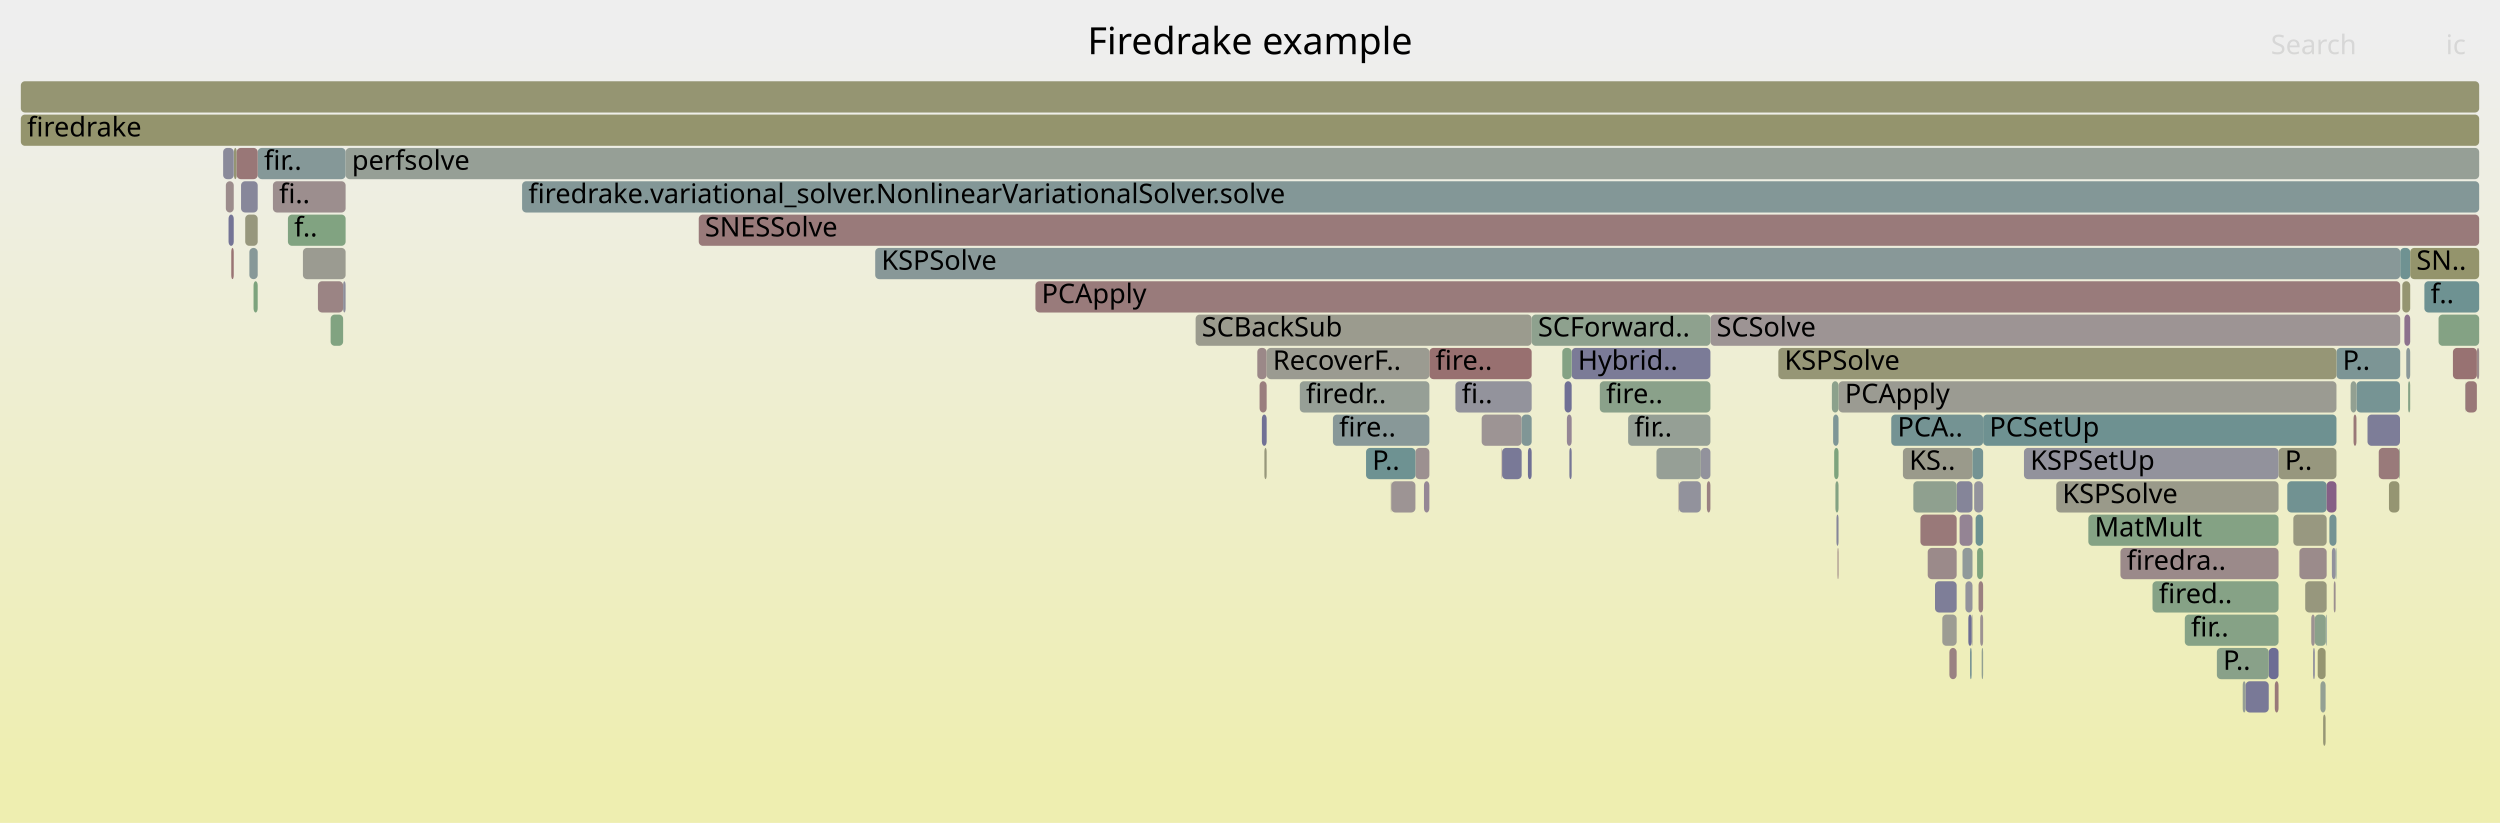
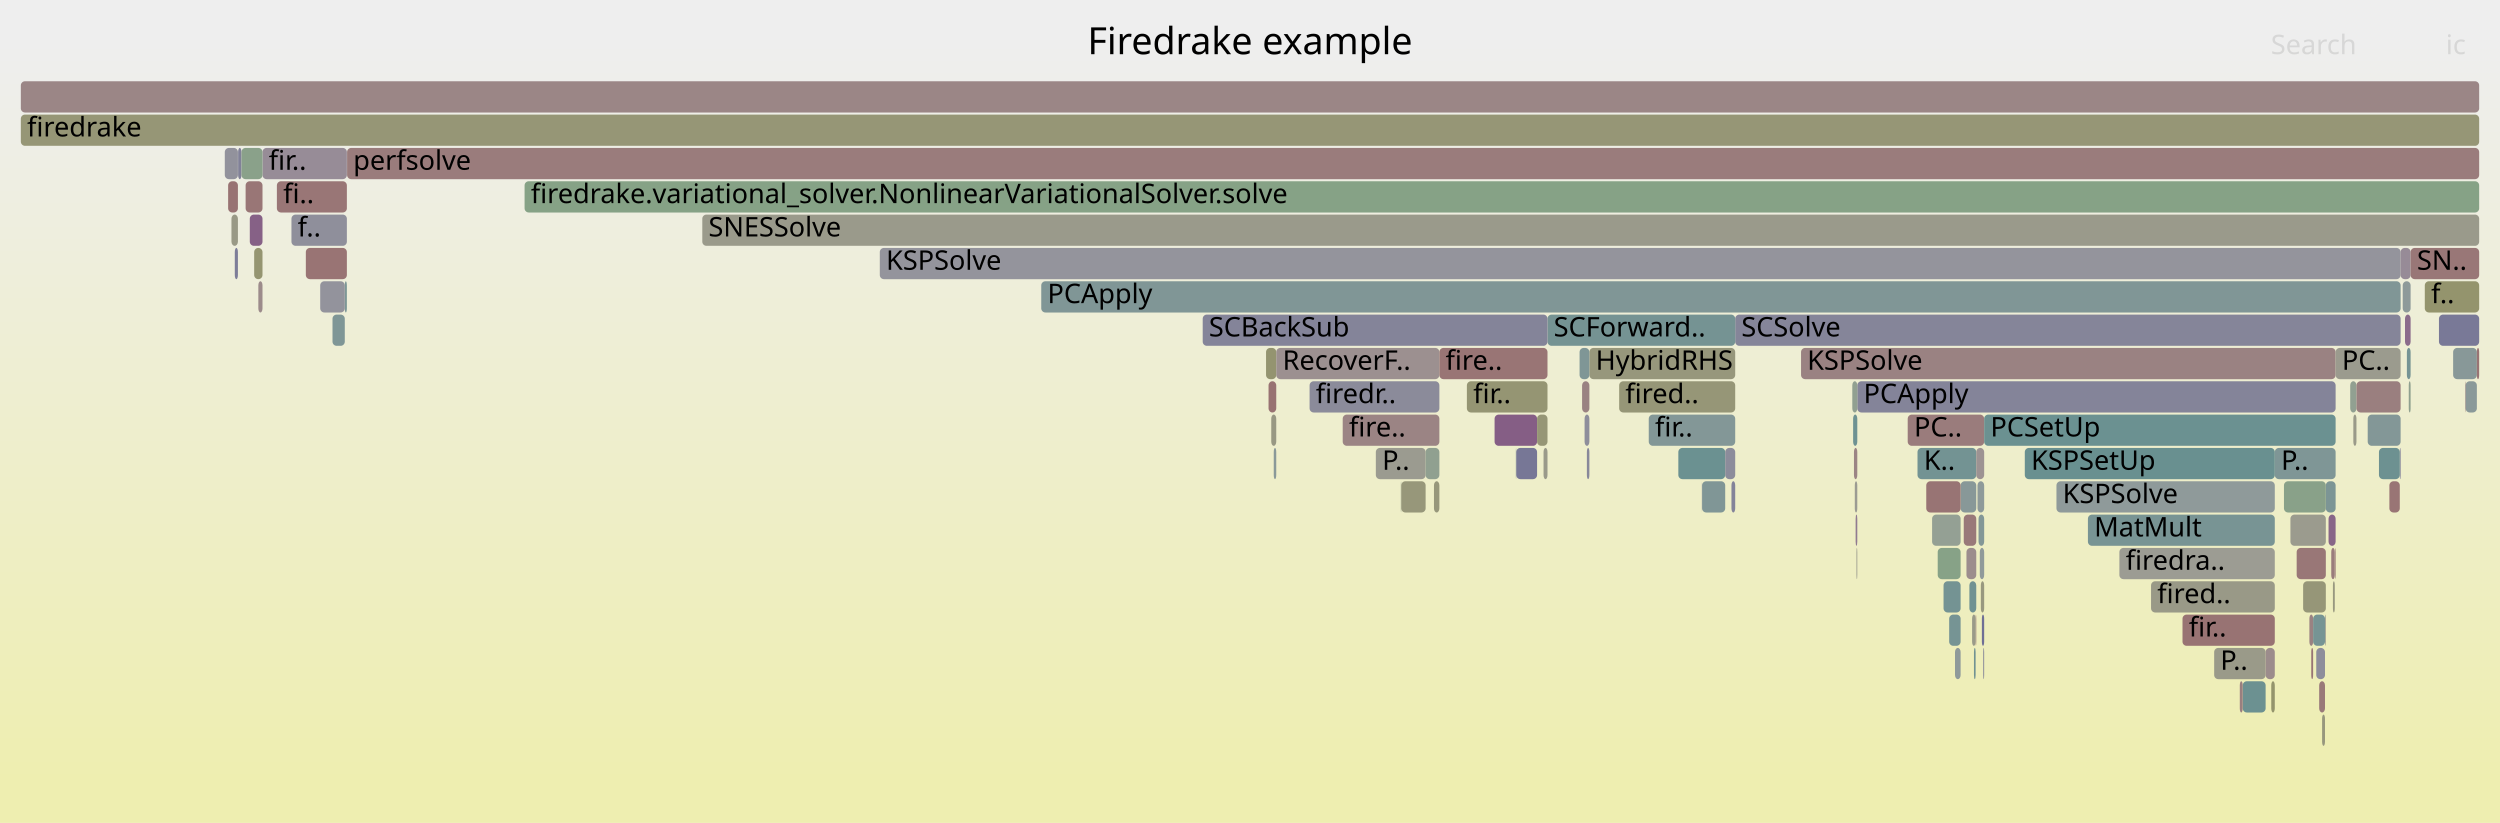
<svg xmlns="http://www.w3.org/2000/svg" version="1.1" width="1200" height="395" viewBox="0 0 1200 395">
  <defs>
    <linearGradient id="background" y1="0" y2="1" x1="0" x2="0">
      <stop stop-color="#eeeeee" offset="5%" />
      <stop stop-color="#eeeeb0" offset="95%" />
    </linearGradient>
  </defs>
  <style type="text/css">
	text { font-family:Verdana; font-size:13px; fill:rgb(0,0,0); }
	#search, #ignorecase { opacity:0.1; cursor:pointer; }
	#search:hover, #search.show, #ignorecase:hover, #ignorecase.show { opacity:1; }
	#subtitle { text-anchor:middle; font-color:rgb(160,160,160); }
	#title { text-anchor:middle; font-size:18px}
	#unzoom { cursor:pointer; }
	#frames &gt; *:hover { stroke:black; stroke-width:0.5; cursor:pointer; }
	.hide { display:none; }
	.parent { opacity:0.5; }
</style>
  <rect x="0.0" y="0" width="1200.0" height="395.0" fill="url(#background)" />
  <text id="title" x="600.00" y="26">Firedrake example</text>
  <text id="details" x="10.00" y="377"> </text>
  <text id="unzoom" x="10.00" y="26" class="hide">Reset Zoom</text>
  <text id="search" x="1090.00" y="26">Search</text>
  <text id="ignorecase" x="1174.00" y="26">ic</text>
  <text id="matched" x="1090.00" y="377"> </text>
  <g id="frames">
    <g>
-       <rect x="1183.2" y="183" width="0.1" height="15.0" fill="rgb(117.106,147.398,147.398)" rx="2" ry="2" />
-       <text x="1186.16" y="193.5" />
-     </g>
-     <g>
-       <rect x="1170.5" y="151" width="19.5" height="15.0" fill="rgb(131.762,162.271,131.762)" rx="2" ry="2" />
-       <text x="1173.54" y="161.5" />
-     </g>
-     <g>
-       <rect x="1129.7" y="199" width="1.4" height="15.0" fill="rgb(153.098,120.416,120.416)" rx="2" ry="2" />
-       <text x="1132.68" y="209.5" />
-     </g>
-     <g>
-       <rect x="940.6" y="247" width="6.2" height="15.0" fill="rgb(147.946,132.237,147.946)" rx="2" ry="2" />
-       <text x="943.65" y="257.5" />
-     </g>
-     <g>
-       <rect x="1100.8" y="247" width="16.0" height="15.0" fill="rgb(151.763,151.763,127.776)" rx="2" ry="2" />
-       <text x="1103.78" y="257.5" />
-     </g>
-     <g>
-       <rect x="117.7" y="103" width="6.0" height="15.0" fill="rgb(151.127,151.127,124.694)" rx="2" ry="2" />
-       <text x="120.68" y="113.5" />
-     </g>
-     <g>
-       <rect x="753.3" y="215" width="1.1" height="15.0" fill="rgb(118.143,118.143,150.286)" rx="2" ry="2" />
-       <text x="756.26" y="225.5" />
-     </g>
-     <g>
-       <rect x="879.9" y="199" width="2.6" height="15.0" fill="rgb(125.848,149.664,149.664)" rx="2" ry="2" />
-       <text x="882.88" y="209.5" />
-     </g>
-     <g>
-       <rect x="949.0" y="263" width="2.9" height="15.0" fill="rgb(125.921,163.222,125.921)" rx="2" ry="2" />
-       <text x="952.01" y="273.5" />
-     </g>
-     <g>
-       <rect x="754.4" y="167" width="66.6" height="15.0" fill="rgb(122.511,122.511,151.131)" rx="2" ry="2" />
-       <text x="757.38" y="177.5">Hybrid..</text>
-     </g>
-     <g>
-       <rect x="1033.2" y="279" width="60.5" height="15.0" fill="rgb(134.454,161.833,134.454)" rx="2" ry="2" />
-       <text x="1036.24" y="289.5">fired..</text>
-     </g>
-     <g>
-       <rect x="111.0" y="119" width="1.2" height="15.0" fill="rgb(152.55,116.219,116.219)" rx="2" ry="2" />
-       <text x="113.97" y="129.5" />
-     </g>
-     <g>
-       <rect x="781.5" y="199" width="39.5" height="15.0" fill="rgb(149.376,159.404,149.376)" rx="2" ry="2" />
-       <text x="784.49" y="209.5">fir..</text>
-     </g>
-     <g>
-       <rect x="10.0" y="55" width="1180.0" height="15.0" fill="rgb(147.873,147.873,108.924)" rx="2" ry="2" />
+       <rect x="114.3" y="71" width="1.6" height="15.0" fill="rgb(129.145,129.145,152.415)" rx="2" ry="2" />
+       <text x="117.30" y="81.5" />
+     </g>
+     <g>
+       <rect x="832.9" y="151" width="319.4" height="15.0" fill="rgb(132.539,132.539,153.072)" rx="2" ry="2" />
+       <text x="835.86" y="161.5">SCSolve</text>
+     </g>
+     <g>
+       <rect x="759.4" y="183" width="3.5" height="15.0" fill="rgb(154.409,130.473,130.473)" rx="2" ry="2" />
+       <text x="762.38" y="193.5" />
+     </g>
+     <g>
+       <rect x="947.5" y="311" width="0.8" height="15.0" fill="rgb(113.499,146.463,146.463)" rx="2" ry="2" />
+       <text x="950.46" y="321.5" />
+     </g>
+     <g>
+       <rect x="122.0" y="119" width="4.0" height="15.0" fill="rgb(148.674,148.674,112.805)" rx="2" ry="2" />
+       <text x="124.97" y="129.5" />
+     </g>
+     <g>
+       <rect x="740.9" y="215" width="1.9" height="15.0" fill="rgb(153.956,153.956,138.402)" rx="2" ry="2" />
+       <text x="743.88" y="225.5" />
+     </g>
+     <g>
+       <rect x="987.1" y="231" width="104.8" height="15.0" fill="rgb(142.842,154.07,154.07)" rx="2" ry="2" />
+       <text x="990.07" y="241.5">KSPSolve</text>
+     </g>
+     <g>
+       <rect x="927.4" y="247" width="13.7" height="15.0" fill="rgb(147.806,159.659,147.806)" rx="2" ry="2" />
+       <text x="930.36" y="257.5" />
+     </g>
+     <g>
+       <rect x="1163.9" y="135" width="26.1" height="15.0" fill="rgb(147.966,147.966,109.371)" rx="2" ry="2" />
+       <text x="1166.93" y="145.5">f..</text>
+     </g>
+     <g>
+       <rect x="915.7" y="199" width="36.7" height="15.0" fill="rgb(153.507,123.55,123.55)" rx="2" ry="2" />
+       <text x="918.73" y="209.5">PC..</text>
+     </g>
+     <g>
+       <rect x="422.3" y="119" width="730.0" height="15.0" fill="rgb(147.586,147.586,155.984)" rx="2" ry="2" />
+       <text x="425.32" y="129.5">KSPSolve</text>
+     </g>
+     <g>
+       <rect x="610.2" y="199" width="2.4" height="15.0" fill="rgb(152.432,152.432,131.015)" rx="2" ry="2" />
+       <text x="613.18" y="209.5" />
+     </g>
+     <g>
+       <rect x="1156.2" y="183" width="0.9" height="15.0" fill="rgb(143.495,160.361,143.495)" rx="2" ry="2" />
+       <text x="1159.23" y="193.5" />
+     </g>
+     <g>
+       <rect x="864.5" y="167" width="256.6" height="15.0" fill="rgb(154.283,129.505,129.505)" rx="2" ry="2" />
+       <text x="867.46" y="177.5">KSPSolve</text>
+     </g>
+     <g>
+       <rect x="1128.1" y="183" width="3.0" height="15.0" fill="rgb(145.186,160.086,145.186)" rx="2" ry="2" />
+       <text x="1131.08" y="193.5" />
+     </g>
+     <g>
+       <rect x="950.3" y="263" width="2.1" height="15.0" fill="rgb(143.791,154.316,154.316)" rx="2" ry="2" />
+       <text x="953.25" y="273.5" />
+     </g>
+     <g>
+       <rect x="1099.4" y="247" width="17.0" height="15.0" fill="rgb(154.703,154.703,142.022)" rx="2" ry="2" />
+       <text x="1102.38" y="257.5" />
+     </g>
+     <g>
+       <rect x="109.5" y="87" width="4.7" height="15.0" fill="rgb(152.381,114.924,114.924)" rx="2" ry="2" />
+       <text x="112.51" y="97.5" />
+     </g>
+     <g>
+       <rect x="704.1" y="183" width="38.7" height="15.0" fill="rgb(149.105,149.105,114.894)" rx="2" ry="2" />
+       <text x="707.15" y="193.5">fir..</text>
+     </g>
+     <g>
+       <rect x="1151.9" y="215" width="0.4" height="15.0" fill="rgb(119.544,119.544,150.557)" rx="2" ry="2" />
+       <text x="1154.94" y="225.5" />
+     </g>
+     <g>
+       <rect x="1076.5" y="327" width="11.0" height="15.0" fill="rgb(107.519,144.912,144.912)" rx="2" ry="2" />
+       <text x="1079.48" y="337.5" />
+     </g>
+     <g>
+       <rect x="945.3" y="279" width="3.3" height="15.0" fill="rgb(111.944,146.06,146.06)" rx="2" ry="2" />
+       <text x="948.28" y="289.5" />
+     </g>
+     <g>
+       <rect x="1153.3" y="135" width="3.8" height="15.0" fill="rgb(141.593,153.746,153.746)" rx="2" ry="2" />
+       <text x="1156.34" y="145.5" />
+     </g>
+     <g>
+       <rect x="951.9" y="311" width="0.5" height="15.0" fill="rgb(143.929,143.929,155.276)" rx="2" ry="2" />
+       <text x="954.87" y="321.5" />
+     </g>
+     <g>
+       <rect x="1116.4" y="231" width="4.7" height="15.0" fill="rgb(123.798,149.133,149.133)" rx="2" ry="2" />
+       <text x="1119.39" y="241.5" />
+     </g>
+     <g>
+       <rect x="1090.2" y="327" width="1.7" height="15.0" fill="rgb(147.747,147.747,108.314)" rx="2" ry="2" />
+       <text x="1093.24" y="337.5" />
+     </g>
+     <g>
+       <rect x="951.3" y="295" width="1.1" height="15.0" fill="rgb(111.116,111.116,148.926)" rx="2" ry="2" />
+       <text x="954.33" y="305.5" />
+     </g>
+     <g>
+       <rect x="166.6" y="71" width="1023.4" height="15.0" fill="rgb(153.529,123.724,123.724)" rx="2" ry="2" />
+       <text x="169.55" y="81.5">perfsolve</text>
+     </g>
+     <g>
+       <rect x="607.7" y="167" width="4.9" height="15.0" fill="rgb(148.439,148.439,111.667)" rx="2" ry="2" />
+       <text x="610.70" y="177.5" />
+     </g>
+     <g>
+       <rect x="132.9" y="87" width="33.6" height="15.0" fill="rgb(152.837,118.416,118.416)" rx="2" ry="2" />
+       <text x="135.93" y="97.5">fi..</text>
+     </g>
+     <g>
+       <rect x="644.5" y="199" width="46.4" height="15.0" fill="rgb(154.567,131.679,131.679)" rx="2" ry="2" />
+       <text x="647.51" y="209.5">fire..</text>
+     </g>
+     <g>
+       <rect x="920.4" y="215" width="28.2" height="15.0" fill="rgb(115.077,146.872,146.872)" rx="2" ry="2" />
+       <text x="923.43" y="225.5">K..</text>
+     </g>
+     <g>
+       <rect x="889.9" y="215" width="1.6" height="15.0" fill="rgb(154.649,132.307,132.307)" rx="2" ry="2" />
+       <text x="892.90" y="225.5" />
+     </g>
+     <g>
+       <rect x="762.9" y="167" width="70.0" height="15.0" fill="rgb(150.908,150.908,123.631)" rx="2" ry="2" />
+       <text x="765.92" y="177.5">HybridRHS</text>
+     </g>
+     <g>
+       <rect x="742.8" y="151" width="90.1" height="15.0" fill="rgb(116.531,147.249,147.249)" rx="2" ry="2" />
+       <text x="745.77" y="161.5">SCForward..</text>
+     </g>
+     <g>
+       <rect x="930.1" y="263" width="11.0" height="15.0" fill="rgb(135.231,161.707,135.231)" rx="2" ry="2" />
+       <text x="933.12" y="273.5" />
+     </g>
+     <g>
+       <rect x="660.4" y="215" width="23.9" height="15.0" fill="rgb(155.087,155.087,143.882)" rx="2" ry="2" />
+       <text x="663.45" y="225.5">P..</text>
+     </g>
+     <g>
+       <rect x="612.6" y="167" width="78.3" height="15.0" fill="rgb(156.206,144.246,144.246)" rx="2" ry="2" />
+       <text x="615.64" y="177.5">RecoverF..</text>
+     </g>
+     <g>
+       <rect x="111.1" y="103" width="3.1" height="15.0" fill="rgb(153.053,153.053,134.026)" rx="2" ry="2" />
+       <text x="114.11" y="113.5" />
+     </g>
+     <g>
+       <rect x="1109.4" y="311" width="0.9" height="15.0" fill="rgb(152.469,115.593,115.593)" rx="2" ry="2" />
+       <text x="1112.42" y="321.5" />
+     </g>
+     <g>
+       <rect x="948.6" y="215" width="3.8" height="15.0" fill="rgb(156.554,146.914,146.914)" rx="2" ry="2" />
+       <text x="951.63" y="225.5" />
+     </g>
+     <g>
+       <rect x="949.2" y="231" width="3.2" height="15.0" fill="rgb(141.758,153.789,153.789)" rx="2" ry="2" />
+       <text x="952.17" y="241.5" />
+     </g>
+     <g>
+       <rect x="107.9" y="71" width="6.3" height="15.0" fill="rgb(146.428,146.428,155.76)" rx="2" ry="2" />
+       <text x="110.89" y="81.5" />
+     </g>
+     <g>
+       <rect x="942.6" y="247" width="6.0" height="15.0" fill="rgb(153.168,120.955,120.955)" rx="2" ry="2" />
+       <text x="945.55" y="257.5" />
+     </g>
+     <g>
+       <rect x="1113.2" y="327" width="2.8" height="15.0" fill="rgb(153.206,121.247,121.247)" rx="2" ry="2" />
+       <text x="1116.16" y="337.5" />
+     </g>
+     <g>
+       <rect x="890.7" y="247" width="0.8" height="15.0" fill="rgb(144.178,122.581,144.178)" rx="2" ry="2" />
+       <text x="893.71" y="257.5" />
+     </g>
+     <g>
+       <rect x="1120.8" y="263" width="0.3" height="15.0" fill="rgb(152.609,116.673,116.673)" rx="2" ry="2" />
+       <text x="1123.78" y="273.5" />
+     </g>
+     <g>
+       <rect x="126.0" y="71" width="40.5" height="15.0" fill="rgb(150.983,140.02,150.983)" rx="2" ry="2" />
+       <text x="129.00" y="81.5">fir..</text>
+     </g>
+     <g>
+       <rect x="1119.8" y="279" width="0.9" height="15.0" fill="rgb(151.641,151.641,127.182)" rx="2" ry="2" />
+       <text x="1122.84" y="289.5" />
+     </g>
+     <g>
+       <rect x="758.2" y="167" width="4.7" height="15.0" fill="rgb(126.565,149.85,149.85)" rx="2" ry="2" />
+       <text x="761.19" y="177.5" />
+     </g>
+     <g>
+       <rect x="817.0" y="231" width="11.1" height="15.0" fill="rgb(127.575,150.112,150.112)" rx="2" ry="2" />
+       <text x="820.03" y="241.5" />
+     </g>
+     <g>
+       <rect x="690.9" y="167" width="51.9" height="15.0" fill="rgb(152.634,116.859,116.859)" rx="2" ry="2" />
+       <text x="693.88" y="177.5">fire..</text>
+     </g>
+     <g>
+       <rect x="1117.7" y="247" width="3.4" height="15.0" fill="rgb(136.084,101.841,136.084)" rx="2" ry="2" />
+       <text x="1120.67" y="257.5" />
+     </g>
+     <g>
+       <rect x="816.9" y="231" width="0.1" height="15.0" fill="rgb(138.365,138.365,154.2)" rx="2" ry="2" />
+       <text x="819.88" y="241.5" />
+     </g>
+     <g>
+       <rect x="112.7" y="119" width="1.5" height="15.0" fill="rgb(124.965,124.965,151.606)" rx="2" ry="2" />
+       <text x="115.67" y="129.5" />
+     </g>
+     <g>
+       <rect x="1002.2" y="247" width="89.7" height="15.0" fill="rgb(120.041,148.159,148.159)" rx="2" ry="2" />
+       <text x="1005.21" y="257.5">MatMult</text>
+     </g>
+     <g>
+       <rect x="941.1" y="231" width="7.5" height="15.0" fill="rgb(136.142,152.333,152.333)" rx="2" ry="2" />
+       <text x="944.15" y="241.5" />
+     </g>
+     <g>
+       <rect x="760.6" y="199" width="2.3" height="15.0" fill="rgb(141.608,141.608,154.827)" rx="2" ry="2" />
+       <text x="763.57" y="209.5" />
+     </g>
+     <g>
+       <rect x="119.9" y="103" width="6.1" height="15.0" fill="rgb(134.004,96.511,134.004)" rx="2" ry="2" />
+       <text x="122.94" y="113.5" />
+     </g>
+     <g>
+       <rect x="251.8" y="87" width="938.2" height="15.0" fill="rgb(133.912,161.921,133.912)" rx="2" ry="2" />
+       <text x="254.81" y="97.5">firedrake.variational_solver.NonlinearVariationalSolver.solve</text>
+     </g>
+     <g>
+       <rect x="935.6" y="295" width="5.5" height="15.0" fill="rgb(118.36,147.723,147.723)" rx="2" ry="2" />
+       <text x="938.64" y="305.5" />
+     </g>
+     <g>
+       <rect x="727.6" y="215" width="0.2" height="15.0" fill="rgb(136.788,152.501,152.501)" rx="2" ry="2" />
+       <text x="730.61" y="225.5" />
+     </g>
+     <g>
+       <rect x="948.3" y="295" width="0.3" height="15.0" fill="rgb(152.525,116.028,116.028)" rx="2" ry="2" />
+       <text x="951.27" y="305.5" />
+     </g>
+     <g>
+       <rect x="1129.6" y="199" width="1.5" height="15.0" fill="rgb(153.597,153.597,136.664)" rx="2" ry="2" />
+       <text x="1132.59" y="209.5" />
+     </g>
+     <g>
+       <rect x="1114.6" y="343" width="1.4" height="15.0" fill="rgb(151.225,151.225,125.166)" rx="2" ry="2" />
+       <text x="1117.56" y="353.5" />
+     </g>
+     <g>
+       <rect x="1111.8" y="311" width="4.2" height="15.0" fill="rgb(141.003,141.003,154.71)" rx="2" ry="2" />
+       <text x="1114.76" y="321.5" />
+     </g>
+     <g>
+       <rect x="946.6" y="295" width="1.7" height="15.0" fill="rgb(153.653,153.653,136.934)" rx="2" ry="2" />
+       <text x="949.64" y="305.5" />
+     </g>
+     <g>
+       <rect x="938.4" y="311" width="2.7" height="15.0" fill="rgb(143.229,154.171,154.171)" rx="2" ry="2" />
+       <text x="941.40" y="321.5" />
+     </g>
+     <g>
+       <rect x="889.5" y="199" width="2.0" height="15.0" fill="rgb(109.979,145.55,145.55)" rx="2" ry="2" />
+       <text x="892.49" y="209.5" />
+     </g>
+     <g>
+       <rect x="611.4" y="215" width="1.2" height="15.0" fill="rgb(138.369,152.91,152.91)" rx="2" ry="2" />
+       <text x="614.41" y="225.5" />
+     </g>
+     <g>
+       <rect x="337.1" y="103" width="852.9" height="15.0" fill="rgb(154.139,154.139,139.29)" rx="2" ry="2" />
+       <text x="340.07" y="113.5">SNESSolve</text>
+     </g>
+     <g>
+       <rect x="1062.8" y="311" width="24.7" height="15.0" fill="rgb(153.654,153.654,136.94)" rx="2" ry="2" />
+       <text x="1065.76" y="321.5">P..</text>
+     </g>
+     <g>
+       <rect x="1154.4" y="151" width="2.7" height="15.0" fill="rgb(138.649,108.414,138.649)" rx="2" ry="2" />
+       <text x="1157.39" y="161.5" />
+     </g>
+     <g>
+       <rect x="1136.5" y="199" width="15.8" height="15.0" fill="rgb(131.239,151.062,151.062)" rx="2" ry="2" />
+       <text x="1139.49" y="209.5" />
+     </g>
+     <g>
+       <rect x="1177.5" y="167" width="11.4" height="15.0" fill="rgb(135.99,152.294,152.294)" rx="2" ry="2" />
+       <text x="1180.51" y="177.5" />
+     </g>
+     <g>
+       <rect x="805.6" y="215" width="22.5" height="15.0" fill="rgb(106.531,144.656,144.656)" rx="2" ry="2" />
+       <text x="808.65" y="225.5" />
+     </g>
+     <g>
+       <rect x="791.4" y="199" width="41.5" height="15.0" fill="rgb(130.59,150.894,150.894)" rx="2" ry="2" />
+       <text x="794.41" y="209.5">fir..</text>
+     </g>
+     <g>
+       <rect x="1170.7" y="151" width="19.3" height="15.0" fill="rgb(121.358,121.358,150.908)" rx="2" ry="2" />
+       <text x="1173.72" y="161.5" />
+     </g>
+     <g>
+       <rect x="10.0" y="55" width="1180.0" height="15.0" fill="rgb(149.765,149.765,118.091)" rx="2" ry="2" />
      <text x="13.00" y="65.5">firedrake</text>
    </g>
    <g>
-       <rect x="881.5" y="247" width="1.0" height="15.0" fill="rgb(134.231,134.231,153.399)" rx="2" ry="2" />
-       <text x="884.48" y="257.5" />
-     </g>
-     <g>
-       <rect x="623.9" y="183" width="62.2" height="15.0" fill="rgb(149.669,159.356,149.669)" rx="2" ry="2" />
-       <text x="626.88" y="193.5">firedr..</text>
-     </g>
-     <g>
-       <rect x="698.6" y="183" width="36.6" height="15.0" fill="rgb(146.816,146.816,155.835)" rx="2" ry="2" />
-       <text x="701.62" y="193.5">fi..</text>
-     </g>
-     <g>
-       <rect x="949.7" y="279" width="2.2" height="15.0" fill="rgb(154.15,128.484,128.484)" rx="2" ry="2" />
-       <text x="952.74" y="289.5" />
-     </g>
-     <g>
-       <rect x="667.6" y="231" width="0.2" height="15.0" fill="rgb(149.469,149.469,116.658)" rx="2" ry="2" />
-       <text x="670.57" y="241.5" />
-     </g>
-     <g>
-       <rect x="1163.7" y="135" width="26.3" height="15.0" fill="rgb(109.916,145.534,145.534)" rx="2" ry="2" />
-       <text x="1166.70" y="145.5">f..</text>
-     </g>
-     <g>
-       <rect x="947.6" y="231" width="4.3" height="15.0" fill="rgb(147.357,147.357,155.94)" rx="2" ry="2" />
-       <text x="950.55" y="241.5" />
-     </g>
-     <g>
-       <rect x="1093.7" y="215" width="27.8" height="15.0" fill="rgb(151.475,151.475,126.38)" rx="2" ry="2" />
-       <text x="1096.71" y="225.5">P..</text>
-     </g>
-     <g>
-       <rect x="951.9" y="199" width="169.6" height="15.0" fill="rgb(109.599,145.452,145.452)" rx="2" ry="2" />
-       <text x="954.92" y="209.5">PCSetUp</text>
-     </g>
-     <g>
-       <rect x="907.8" y="199" width="44.1" height="15.0" fill="rgb(115.856,147.074,147.074)" rx="2" ry="2" />
-       <text x="910.80" y="209.5">PCA..</text>
-     </g>
-     <g>
-       <rect x="1183.3" y="183" width="0.1" height="15.0" fill="rgb(144.243,160.24,144.243)" rx="2" ry="2" />
-       <text x="1186.29" y="193.5" />
-     </g>
-     <g>
-       <rect x="573.9" y="151" width="161.3" height="15.0" fill="rgb(154.613,154.613,141.587)" rx="2" ry="2" />
-       <text x="576.86" y="161.5">SCBackSub</text>
-     </g>
-     <g>
-       <rect x="152.6" y="135" width="12.1" height="15.0" fill="rgb(154.545,131.515,131.515)" rx="2" ry="2" />
-       <text x="155.64" y="145.5" />
-     </g>
-     <g>
-       <rect x="1151.7" y="215" width="0.3" height="15.0" fill="rgb(130.26,162.516,130.26)" rx="2" ry="2" />
-       <text x="1154.69" y="225.5" />
-     </g>
-     <g>
-       <rect x="1155.9" y="183" width="1.0" height="15.0" fill="rgb(133.601,161.972,133.601)" rx="2" ry="2" />
-       <text x="1158.95" y="193.5" />
-     </g>
-     <g>
-       <rect x="605.7" y="199" width="2.3" height="15.0" fill="rgb(113.02,113.02,149.294)" rx="2" ry="2" />
-       <text x="608.73" y="209.5" />
-     </g>
-     <g>
-       <rect x="1152.1" y="119" width="4.8" height="15.0" fill="rgb(110.533,145.694,145.694)" rx="2" ry="2" />
-       <text x="1155.09" y="129.5" />
-     </g>
-     <g>
-       <rect x="1089.0" y="311" width="4.7" height="15.0" fill="rgb(108.893,108.893,148.495)" rx="2" ry="2" />
-       <text x="1091.95" y="321.5" />
-     </g>
-     <g>
-       <rect x="946.4" y="295" width="0.4" height="15.0" fill="rgb(154.768,154.768,142.336)" rx="2" ry="2" />
-       <text x="949.43" y="305.5" />
-     </g>
-     <g>
-       <rect x="805.9" y="231" width="10.5" height="15.0" fill="rgb(146.414,146.414,155.758)" rx="2" ry="2" />
-       <text x="808.86" y="241.5" />
-     </g>
-     <g>
-       <rect x="1109.4" y="295" width="1.7" height="15.0" fill="rgb(156.415,145.848,145.848)" rx="2" ry="2" />
-       <text x="1112.40" y="305.5" />
-     </g>
-     <g>
-       <rect x="497.0" y="135" width="655.1" height="15.0" fill="rgb(153.493,123.45,123.45)" rx="2" ry="2" />
-       <text x="499.97" y="145.5">PCApply</text>
-     </g>
-     <g>
-       <rect x="913.4" y="215" width="33.4" height="15.0" fill="rgb(154.013,154.013,138.678)" rx="2" ry="2" />
-       <text x="916.44" y="225.5">KS..</text>
-     </g>
-     <g>
-       <rect x="882.5" y="183" width="239.0" height="15.0" fill="rgb(155.487,155.487,145.82)" rx="2" ry="2" />
-       <text x="885.54" y="193.5">PCApply</text>
-     </g>
-     <g>
-       <rect x="944.8" y="295" width="1.6" height="15.0" fill="rgb(108.881,108.881,148.493)" rx="2" ry="2" />
-       <text x="947.82" y="305.5" />
-     </g>
-     <g>
-       <rect x="115.7" y="87" width="8.0" height="15.0" fill="rgb(135.276,135.276,153.602)" rx="2" ry="2" />
-       <text x="118.65" y="97.5" />
-     </g>
-     <g>
-       <rect x="1076.5" y="327" width="1.4" height="15.0" fill="rgb(148.982,159.468,148.982)" rx="2" ry="2" />
-       <text x="1079.52" y="337.5" />
-     </g>
-     <g>
-       <rect x="1064.1" y="311" width="24.9" height="15.0" fill="rgb(136.723,161.464,136.723)" rx="2" ry="2" />
-       <text x="1067.09" y="321.5">P..</text>
-     </g>
-     <g>
-       <rect x="733.4" y="215" width="1.8" height="15.0" fill="rgb(112.183,112.183,149.132)" rx="2" ry="2" />
-       <text x="736.38" y="225.5" />
-     </g>
-     <g>
-       <rect x="711.2" y="199" width="19.2" height="15.0" fill="rgb(156.631,147.506,147.506)" rx="2" ry="2" />
-       <text x="714.19" y="209.5" />
-     </g>
-     <g>
-       <rect x="108.4" y="87" width="3.8" height="15.0" fill="rgb(155.703,140.393,140.393)" rx="2" ry="2" />
-       <text x="111.38" y="97.5" />
-     </g>
-     <g>
-       <rect x="686.1" y="167" width="49.1" height="15.0" fill="rgb(152.032,112.248,112.248)" rx="2" ry="2" />
-       <text x="689.05" y="177.5">fire..</text>
-     </g>
-     <g>
-       <rect x="1121.1" y="263" width="0.4" height="15.0" fill="rgb(122.557,148.811,148.811)" rx="2" ry="2" />
-       <text x="1124.12" y="273.5" />
-     </g>
-     <g>
-       <rect x="604.6" y="183" width="3.4" height="15.0" fill="rgb(153.873,126.358,126.358)" rx="2" ry="2" />
-       <text x="607.60" y="193.5" />
-     </g>
-     <g>
-       <rect x="121.7" y="135" width="2.0" height="15.0" fill="rgb(124.975,163.376,124.975)" rx="2" ry="2" />
-       <text x="124.71" y="145.5" />
-     </g>
-     <g>
-       <rect x="946.8" y="215" width="5.1" height="15.0" fill="rgb(115.586,147.004,147.004)" rx="2" ry="2" />
-       <text x="949.83" y="225.5" />
-     </g>
-     <g>
-       <rect x="1106.5" y="279" width="10.3" height="15.0" fill="rgb(151.198,151.198,125.035)" rx="2" ry="2" />
-       <text x="1109.53" y="289.5" />
-     </g>
-     <g>
-       <rect x="1116.4" y="295" width="0.4" height="15.0" fill="rgb(130.753,150.936,150.936)" rx="2" ry="2" />
-       <text x="1119.42" y="305.5" />
-     </g>
-     <g>
-       <rect x="112.3" y="71" width="1.3" height="15.0" fill="rgb(149.194,149.194,115.326)" rx="2" ry="2" />
-       <text x="115.30" y="81.5" />
-     </g>
-     <g>
-       <rect x="1183.4" y="183" width="5.5" height="15.0" fill="rgb(153.008,119.725,119.725)" rx="2" ry="2" />
-       <text x="1186.43" y="193.5" />
-     </g>
-     <g>
-       <rect x="1118.1" y="247" width="3.4" height="15.0" fill="rgb(116.394,147.213,147.213)" rx="2" ry="2" />
-       <text x="1121.05" y="257.5" />
-     </g>
-     <g>
-       <rect x="123.7" y="71" width="42.2" height="15.0" fill="rgb(133.339,151.606,151.606)" rx="2" ry="2" />
-       <text x="126.73" y="81.5">fir..</text>
-     </g>
-     <g>
-       <rect x="1113.8" y="327" width="2.5" height="15.0" fill="rgb(147.083,159.777,147.083)" rx="2" ry="2" />
-       <text x="1116.78" y="337.5" />
-     </g>
-     <g>
-       <rect x="1115.1" y="343" width="1.2" height="15.0" fill="rgb(149.513,149.513,116.871)" rx="2" ry="2" />
-       <text x="1118.06" y="353.5" />
-     </g>
-     <g>
-       <rect x="1136.4" y="199" width="15.6" height="15.0" fill="rgb(124.656,124.656,151.546)" rx="2" ry="2" />
-       <text x="1139.43" y="209.5" />
-     </g>
-     <g>
-       <rect x="250.6" y="87" width="939.4" height="15.0" fill="rgb(131.086,151.022,151.022)" rx="2" ry="2" />
-       <text x="253.63" y="97.5">firedrake.variational_solver.NonlinearVariationalSolver.solve</text>
-     </g>
-     <g>
-       <rect x="1103.7" y="263" width="13.1" height="15.0" fill="rgb(155.489,138.751,138.751)" rx="2" ry="2" />
-       <text x="1106.67" y="273.5" />
-     </g>
-     <g>
-       <rect x="925.3" y="263" width="13.9" height="15.0" fill="rgb(155.445,138.414,138.414)" rx="2" ry="2" />
-       <text x="928.32" y="273.5" />
-     </g>
-     <g>
-       <rect x="943.4" y="279" width="3.4" height="15.0" fill="rgb(146.697,146.697,155.812)" rx="2" ry="2" />
-       <text x="946.43" y="289.5" />
-     </g>
-     <g>
-       <rect x="1048.7" y="295" width="45.0" height="15.0" fill="rgb(133.955,161.914,133.955)" rx="2" ry="2" />
-       <text x="1051.67" y="305.5">fir..</text>
-     </g>
-     <g>
-       <rect x="1110.3" y="311" width="0.8" height="15.0" fill="rgb(138.435,138.435,154.213)" rx="2" ry="2" />
-       <text x="1113.27" y="321.5" />
-     </g>
-     <g>
-       <rect x="1091.9" y="327" width="1.8" height="15.0" fill="rgb(153.232,121.445,121.445)" rx="2" ry="2" />
-       <text x="1094.94" y="337.5" />
-     </g>
-     <g>
-       <rect x="1120.2" y="279" width="0.9" height="15.0" fill="rgb(156.075,143.242,143.242)" rx="2" ry="2" />
-       <text x="1123.19" y="289.5" />
-     </g>
-     <g>
-       <rect x="603.5" y="167" width="4.5" height="15.0" fill="rgb(155.096,135.737,135.737)" rx="2" ry="2" />
-       <text x="606.47" y="177.5" />
-     </g>
-     <g>
-       <rect x="749.9" y="167" width="4.5" height="15.0" fill="rgb(132.13,162.211,132.13)" rx="2" ry="2" />
-       <text x="752.90" y="177.5" />
-     </g>
-     <g>
-       <rect x="1154.1" y="151" width="2.8" height="15.0" fill="rgb(140.697,113.661,140.697)" rx="2" ry="2" />
-       <text x="1157.12" y="161.5" />
-     </g>
-     <g>
-       <rect x="683.5" y="231" width="2.6" height="15.0" fill="rgb(148.905,134.694,148.905)" rx="2" ry="2" />
-       <text x="686.47" y="241.5" />
-     </g>
-     <g>
-       <rect x="821.0" y="151" width="331.1" height="15.0" fill="rgb(156.742,148.355,148.355)" rx="2" ry="2" />
-       <text x="823.96" y="161.5">SCSolve</text>
-     </g>
-     <g>
-       <rect x="942.0" y="263" width="4.8" height="15.0" fill="rgb(143.59,154.264,154.264)" rx="2" ry="2" />
-       <text x="945.04" y="273.5" />
-     </g>
-     <g>
-       <rect x="987.0" y="231" width="106.7" height="15.0" fill="rgb(153.783,153.783,137.565)" rx="2" ry="2" />
-       <text x="989.96" y="241.5">KSPSolve</text>
-     </g>
-     <g>
-       <rect x="971.5" y="215" width="122.2" height="15.0" fill="rgb(146.196,146.196,155.715)" rx="2" ry="2" />
-       <text x="974.54" y="225.5">KSPSetUp</text>
-     </g>
-     <g>
-       <rect x="145.4" y="119" width="20.5" height="15.0" fill="rgb(155.251,155.251,144.678)" rx="2" ry="2" />
-       <text x="148.42" y="129.5" />
-     </g>
-     <g>
-       <rect x="950.5" y="295" width="1.4" height="15.0" fill="rgb(156.494,146.45,146.45)" rx="2" ry="2" />
-       <text x="953.46" y="305.5" />
-     </g>
-     <g>
-       <rect x="879.3" y="183" width="3.2" height="15.0" fill="rgb(139.931,160.941,139.931)" rx="2" ry="2" />
-       <text x="882.35" y="193.5" />
-     </g>
-     <g>
-       <rect x="1097.9" y="231" width="18.9" height="15.0" fill="rgb(112.603,146.23,146.23)" rx="2" ry="2" />
-       <text x="1100.90" y="241.5" />
-     </g>
-     <g>
-       <rect x="767.9" y="183" width="53.1" height="15.0" fill="rgb(138.364,161.197,138.364)" rx="2" ry="2" />
-       <text x="770.94" y="193.5">fire..</text>
-     </g>
-     <g>
-       <rect x="165.9" y="71" width="1024.1" height="15.0" fill="rgb(149.588,159.369,149.588)" rx="2" ry="2" />
-       <text x="168.91" y="81.5">perfsolve</text>
-     </g>
-     <g>
-       <rect x="667.8" y="231" width="11.6" height="15.0" fill="rgb(156.676,147.853,147.853)" rx="2" ry="2" />
-       <text x="670.80" y="241.5" />
-     </g>
-     <g>
-       <rect x="1002.4" y="247" width="91.3" height="15.0" fill="rgb(132.495,162.152,132.495)" rx="2" ry="2" />
-       <text x="1005.39" y="257.5">MatMult</text>
-     </g>
-     <g>
-       <rect x="751.0" y="183" width="3.4" height="15.0" fill="rgb(111.788,111.788,149.056)" rx="2" ry="2" />
-       <text x="754.03" y="193.5" />
-     </g>
-     <g>
-       <rect x="721.0" y="215" width="9.4" height="15.0" fill="rgb(121.058,121.058,150.85)" rx="2" ry="2" />
-       <text x="723.96" y="225.5" />
-     </g>
-     <g>
-       <rect x="928.8" y="279" width="10.4" height="15.0" fill="rgb(126.114,126.114,151.828)" rx="2" ry="2" />
-       <text x="931.79" y="289.5" />
-     </g>
-     <g>
-       <rect x="819.3" y="231" width="1.7" height="15.0" fill="rgb(154.4,130.403,130.403)" rx="2" ry="2" />
-       <text x="822.27" y="241.5" />
-     </g>
-     <g>
-       <rect x="606.9" y="215" width="1.1" height="15.0" fill="rgb(150.853,150.853,123.363)" rx="2" ry="2" />
-       <text x="609.85" y="225.5" />
-     </g>
-     <g>
-       <rect x="805.7" y="231" width="0.2" height="15.0" fill="rgb(155.502,138.85,138.85)" rx="2" ry="2" />
-       <text x="808.71" y="241.5" />
-     </g>
-     <g>
-       <rect x="1155.0" y="167" width="1.9" height="15.0" fill="rgb(138.996,153.073,153.073)" rx="2" ry="2" />
-       <text x="1158.04" y="177.5" />
-     </g>
-     <g>
-       <rect x="945.6" y="311" width="0.8" height="15.0" fill="rgb(122.113,148.696,148.696)" rx="2" ry="2" />
-       <text x="948.62" y="321.5" />
-     </g>
-     <g>
-       <rect x="881.0" y="231" width="1.5" height="15.0" fill="rgb(130.513,162.475,130.513)" rx="2" ry="2" />
-       <text x="883.95" y="241.5" />
-     </g>
-     <g>
-       <rect x="951.2" y="311" width="0.7" height="15.0" fill="rgb(145.996,159.954,145.996)" rx="2" ry="2" />
-       <text x="954.19" y="321.5" />
-     </g>
-     <g>
-       <rect x="1112.5" y="311" width="3.8" height="15.0" fill="rgb(148.624,148.624,112.564)" rx="2" ry="2" />
-       <text x="1115.49" y="321.5" />
-     </g>
-     <g>
-       <rect x="932.3" y="295" width="6.9" height="15.0" fill="rgb(155.681,155.681,146.761)" rx="2" ry="2" />
-       <text x="935.26" y="305.5" />
-     </g>
-     <g>
-       <rect x="935.7" y="311" width="3.5" height="15.0" fill="rgb(154.377,130.221,130.221)" rx="2" ry="2" />
-       <text x="938.73" y="321.5" />
-     </g>
-     <g>
-       <rect x="113.6" y="71" width="10.1" height="15.0" fill="rgb(152.913,119.002,119.002)" rx="2" ry="2" />
-       <text x="116.62" y="81.5" />
-     </g>
-     <g>
-       <rect x="730.4" y="199" width="4.8" height="15.0" fill="rgb(127.749,150.157,150.157)" rx="2" ry="2" />
-       <text x="733.43" y="209.5" />
-     </g>
-     <g>
-       <rect x="1131.1" y="183" width="20.9" height="15.0" fill="rgb(117.733,147.56,147.56)" rx="2" ry="2" />
+       <rect x="608.9" y="183" width="3.7" height="15.0" fill="rgb(152.21,113.613,113.613)" rx="2" ry="2" />
+       <text x="611.94" y="193.5" />
+     </g>
+     <g>
+       <rect x="1102.4" y="263" width="14.0" height="15.0" fill="rgb(152.85,118.518,118.518)" rx="2" ry="2" />
+       <text x="1105.45" y="273.5" />
+     </g>
+     <g>
+       <rect x="1075.1" y="327" width="1.4" height="15.0" fill="rgb(154.015,127.447,127.447)" rx="2" ry="2" />
+       <text x="1078.11" y="337.5" />
+     </g>
+     <g>
+       <rect x="932.9" y="279" width="8.2" height="15.0" fill="rgb(115.573,147,147)" rx="2" ry="2" />
+       <text x="935.88" y="289.5" />
+     </g>
+     <g>
+       <rect x="1183.3" y="183" width="0.2" height="15.0" fill="rgb(154.427,130.605,130.605)" rx="2" ry="2" />
+       <text x="1186.34" y="193.5" />
+     </g>
+     <g>
+       <rect x="891.1" y="263" width="0.4" height="15.0" fill="rgb(154.458,154.458,140.836)" rx="2" ry="2" />
+       <text x="894.11" y="273.5" />
+     </g>
+     <g>
+       <rect x="10.0" y="39" width="1180.0" height="15.0" fill="rgb(154.811,133.547,133.547)" rx="2" ry="2" />
+       <text x="13.00" y="49.5" />
+     </g>
+     <g>
+       <rect x="672.4" y="231" width="0.2" height="15.0" fill="rgb(147.465,159.715,147.465)" rx="2" ry="2" />
+       <text x="675.35" y="241.5" />
+     </g>
+     <g>
+       <rect x="672.6" y="231" width="11.7" height="15.0" fill="rgb(150.501,150.501,121.656)" rx="2" ry="2" />
+       <text x="675.58" y="241.5" />
+     </g>
+     <g>
+       <rect x="499.8" y="135" width="652.5" height="15.0" fill="rgb(127.578,150.113,150.113)" rx="2" ry="2" />
+       <text x="502.79" y="145.5">PCApply</text>
+     </g>
+     <g>
+       <rect x="1155.3" y="167" width="1.8" height="15.0" fill="rgb(118.28,147.702,147.702)" rx="2" ry="2" />
+       <text x="1158.31" y="177.5" />
+     </g>
+     <g>
+       <rect x="943.9" y="263" width="4.7" height="15.0" fill="rgb(155.834,141.397,141.397)" rx="2" ry="2" />
+       <text x="946.92" y="273.5" />
+     </g>
+     <g>
+       <rect x="890.3" y="231" width="1.2" height="15.0" fill="rgb(155.421,155.421,145.504)" rx="2" ry="2" />
+       <text x="893.30" y="241.5" />
+     </g>
+     <g>
+       <rect x="1119.0" y="263" width="1.7" height="15.0" fill="rgb(153.619,124.415,124.415)" rx="2" ry="2" />
+       <text x="1121.96" y="273.5" />
+     </g>
+     <g>
+       <rect x="1121.1" y="167" width="31.2" height="15.0" fill="rgb(154.789,154.789,142.44)" rx="2" ry="2" />
+       <text x="1124.12" y="177.5">PC..</text>
+     </g>
+     <g>
+       <rect x="1017.3" y="263" width="74.6" height="15.0" fill="rgb(155.764,155.764,147.164)" rx="2" ry="2" />
+       <text x="1020.35" y="273.5">firedra..</text>
+     </g>
+     <g>
+       <rect x="1141.9" y="215" width="10.0" height="15.0" fill="rgb(108.865,145.261,145.261)" rx="2" ry="2" />
+       <text x="1144.88" y="225.5" />
+     </g>
+     <g>
+       <rect x="949.7" y="247" width="2.7" height="15.0" fill="rgb(130.807,150.95,150.95)" rx="2" ry="2" />
+       <text x="952.71" y="257.5" />
+     </g>
+     <g>
+       <rect x="1108.5" y="295" width="1.8" height="15.0" fill="rgb(154.321,129.797,129.797)" rx="2" ry="2" />
+       <text x="1111.54" y="305.5" />
+     </g>
+     <g>
+       <rect x="1096.3" y="231" width="20.1" height="15.0" fill="rgb(136.529,161.495,136.529)" rx="2" ry="2" />
+       <text x="1099.31" y="241.5" />
+     </g>
+     <g>
+       <rect x="1188.9" y="167" width="1.1" height="15.0" fill="rgb(152.538,116.122,116.122)" rx="2" ry="2" />
+       <text x="1191.91" y="177.5" />
+     </g>
+     <g>
+       <rect x="684.3" y="215" width="6.6" height="15.0" fill="rgb(144.253,160.238,144.253)" rx="2" ry="2" />
+       <text x="687.26" y="225.5" />
+     </g>
+     <g>
+       <rect x="124.0" y="135" width="2.0" height="15.0" fill="rgb(155.561,139.302,139.302)" rx="2" ry="2" />
+       <text x="126.97" y="145.5" />
+     </g>
+     <g>
+       <rect x="717.4" y="199" width="20.4" height="15.0" fill="rgb(133.191,94.427,133.191)" rx="2" ry="2" />
+       <text x="720.41" y="209.5" />
+     </g>
+     <g>
+       <rect x="1091.9" y="215" width="29.2" height="15.0" fill="rgb(127.479,150.087,150.087)" rx="2" ry="2" />
+       <text x="1094.93" y="225.5">P..</text>
+     </g>
+     <g>
+       <rect x="117.9" y="87" width="8.1" height="15.0" fill="rgb(152.765,117.862,117.862)" rx="2" ry="2" />
+       <text x="120.90" y="97.5" />
+     </g>
+     <g>
+       <rect x="1152.3" y="119" width="4.8" height="15.0" fill="rgb(150.543,138.893,150.543)" rx="2" ry="2" />
+       <text x="1155.34" y="129.5" />
+     </g>
+     <g>
+       <rect x="891.5" y="183" width="229.6" height="15.0" fill="rgb(132.206,132.206,153.008)" rx="2" ry="2" />
+       <text x="894.51" y="193.5">PCApply</text>
+     </g>
+     <g>
+       <rect x="1183.5" y="183" width="5.4" height="15.0" fill="rgb(137.987,152.811,152.811)" rx="2" ry="2" />
+       <text x="1186.47" y="193.5" />
+     </g>
+     <g>
+       <rect x="115.9" y="71" width="10.1" height="15.0" fill="rgb(137.898,161.272,137.898)" rx="2" ry="2" />
+       <text x="118.87" y="81.5" />
+     </g>
+     <g>
+       <rect x="1105.5" y="279" width="10.9" height="15.0" fill="rgb(150.248,150.248,120.431)" rx="2" ry="2" />
+       <text x="1108.49" y="289.5" />
+     </g>
+     <g>
+       <rect x="831.1" y="231" width="1.8" height="15.0" fill="rgb(131.496,131.496,152.87)" rx="2" ry="2" />
+       <text x="834.12" y="241.5" />
+     </g>
+     <g>
+       <rect x="1183.2" y="183" width="0.1" height="15.0" fill="rgb(153.02,119.824,119.824)" rx="2" ry="2" />
+       <text x="1186.21" y="193.5" />
+     </g>
+     <g>
+       <rect x="1047.6" y="295" width="44.3" height="15.0" fill="rgb(152.376,114.886,114.886)" rx="2" ry="2" />
+       <text x="1050.63" y="305.5">fir..</text>
+     </g>
+     <g>
+       <rect x="761.7" y="215" width="1.2" height="15.0" fill="rgb(136.14,136.14,153.769)" rx="2" ry="2" />
+       <text x="764.75" y="225.5" />
+     </g>
+     <g>
+       <rect x="727.8" y="215" width="10.0" height="15.0" fill="rgb(119.051,119.051,150.461)" rx="2" ry="2" />
+       <text x="730.77" y="225.5" />
+     </g>
+     <g>
+       <rect x="577.3" y="151" width="165.5" height="15.0" fill="rgb(132.07,132.07,152.981)" rx="2" ry="2" />
+       <text x="580.26" y="161.5">SCBackSub</text>
+     </g>
+     <g>
+       <rect x="950.8" y="279" width="1.6" height="15.0" fill="rgb(151.535,151.535,126.67)" rx="2" ry="2" />
+       <text x="953.79" y="289.5" />
+     </g>
+     <g>
+       <rect x="1116.0" y="295" width="0.4" height="15.0" fill="rgb(155.415,155.415,145.471)" rx="2" ry="2" />
+       <text x="1119.02" y="305.5" />
+     </g>
+     <g>
+       <rect x="889.1" y="183" width="2.4" height="15.0" fill="rgb(145.127,160.096,145.127)" rx="2" ry="2" />
+       <text x="892.09" y="193.5" />
+     </g>
+     <g>
+       <rect x="165.5" y="135" width="1.0" height="15.0" fill="rgb(125.43,149.556,149.556)" rx="2" ry="2" />
+       <text x="168.49" y="145.5" />
+     </g>
+     <g>
+       <rect x="1110.3" y="295" width="5.7" height="15.0" fill="rgb(118.412,147.736,147.736)" rx="2" ry="2" />
+       <text x="1113.30" y="305.5" />
+     </g>
+     <g>
+       <rect x="1157.1" y="119" width="32.9" height="15.0" fill="rgb(152.96,119.357,119.357)" rx="2" ry="2" />
+       <text x="1160.14" y="129.5">SN..</text>
+     </g>
+     <g>
+       <rect x="628.6" y="183" width="62.3" height="15.0" fill="rgb(139.129,139.129,154.348)" rx="2" ry="2" />
+       <text x="631.58" y="193.5">firedr..</text>
+     </g>
+     <g>
+       <rect x="139.9" y="103" width="26.6" height="15.0" fill="rgb(142.744,142.744,155.047)" rx="2" ry="2" />
+       <text x="142.85" y="113.5">f..</text>
+     </g>
+     <g>
+       <rect x="828.1" y="215" width="4.8" height="15.0" fill="rgb(140.034,140.034,154.523)" rx="2" ry="2" />
+       <text x="831.12" y="225.5" />
+     </g>
+     <g>
+       <rect x="952.4" y="199" width="168.7" height="15.0" fill="rgb(106.765,144.717,144.717)" rx="2" ry="2" />
+       <text x="955.41" y="209.5">PCSetUp</text>
+     </g>
+     <g>
+       <rect x="1146.9" y="231" width="5.0" height="15.0" fill="rgb(152.683,117.239,117.239)" rx="2" ry="2" />
+       <text x="1149.91" y="241.5" />
+     </g>
+     <g>
+       <rect x="146.8" y="119" width="19.7" height="15.0" fill="rgb(152.531,116.075,116.075)" rx="2" ry="2" />
+       <text x="149.78" y="129.5" />
+     </g>
+     <g>
+       <rect x="1032.5" y="279" width="59.4" height="15.0" fill="rgb(153.213,153.213,134.8)" rx="2" ry="2" />
+       <text x="1035.49" y="289.5">fired..</text>
+     </g>
+     <g>
+       <rect x="1087.5" y="311" width="4.4" height="15.0" fill="rgb(155.627,139.81,139.81)" rx="2" ry="2" />
+       <text x="1090.45" y="321.5" />
+     </g>
+     <g>
+       <rect x="777.2" y="183" width="55.7" height="15.0" fill="rgb(149.899,149.899,118.742)" rx="2" ry="2" />
+       <text x="780.17" y="193.5">fired..</text>
+     </g>
+     <g>
+       <rect x="153.7" y="135" width="11.8" height="15.0" fill="rgb(146.611,146.611,155.796)" rx="2" ry="2" />
+       <text x="156.70" y="145.5" />
+     </g>
+     <g>
+       <rect x="971.9" y="215" width="120.0" height="15.0" fill="rgb(104.819,144.212,144.212)" rx="2" ry="2" />
+       <text x="974.92" y="225.5">KSPSetUp</text>
+     </g>
+     <g>
+       <rect x="924.6" y="231" width="16.5" height="15.0" fill="rgb(152.494,115.788,115.788)" rx="2" ry="2" />
+       <text x="927.60" y="241.5" />
+     </g>
+     <g>
+       <rect x="688.3" y="231" width="2.6" height="15.0" fill="rgb(150.829,150.829,123.249)" rx="2" ry="2" />
+       <text x="691.29" y="241.5" />
+     </g>
+     <g>
+       <rect x="1131.1" y="183" width="21.2" height="15.0" fill="rgb(153.92,126.72,126.72)" rx="2" ry="2" />
      <text x="1134.10" y="193.5" />
    </g>
    <g>
-       <rect x="679.4" y="215" width="6.7" height="15.0" fill="rgb(156.149,143.808,143.808)" rx="2" ry="2" />
-       <text x="682.45" y="225.5" />
-     </g>
-     <g>
-       <rect x="939.2" y="231" width="7.6" height="15.0" fill="rgb(132.726,132.726,153.108)" rx="2" ry="2" />
-       <text x="942.19" y="241.5" />
-     </g>
-     <g>
-       <rect x="109.7" y="103" width="2.5" height="15.0" fill="rgb(116.348,116.348,149.938)" rx="2" ry="2" />
-       <text x="112.69" y="113.5" />
-     </g>
-     <g>
-       <rect x="10.0" y="39" width="1180.0" height="15.0" fill="rgb(148.846,148.846,113.639)" rx="2" ry="2" />
-       <text x="13.00" y="49.5" />
-     </g>
-     <g>
-       <rect x="1077.9" y="327" width="11.1" height="15.0" fill="rgb(121.298,121.298,150.896)" rx="2" ry="2" />
-       <text x="1080.88" y="337.5" />
-     </g>
-     <g>
-       <rect x="1111.1" y="295" width="5.3" height="15.0" fill="rgb(137.752,161.296,137.752)" rx="2" ry="2" />
-       <text x="1114.14" y="305.5" />
-     </g>
-     <g>
-       <rect x="335.4" y="103" width="854.6" height="15.0" fill="rgb(153.301,121.977,121.977)" rx="2" ry="2" />
-       <text x="338.35" y="113.5">SNESSolve</text>
-     </g>
-     <g>
-       <rect x="119.7" y="119" width="4.0" height="15.0" fill="rgb(134.952,152.025,152.025)" rx="2" ry="2" />
-       <text x="122.71" y="129.5" />
-     </g>
-     <g>
-       <rect x="1156.9" y="119" width="33.1" height="15.0" fill="rgb(147.673,147.673,107.953)" rx="2" ry="2" />
-       <text x="1159.86" y="129.5">SN..</text>
-     </g>
-     <g>
-       <rect x="1116.8" y="231" width="4.7" height="15.0" fill="rgb(133.998,96.495,133.998)" rx="2" ry="2" />
-       <text x="1119.77" y="241.5" />
-     </g>
-     <g>
-       <rect x="795.1" y="215" width="21.3" height="15.0" fill="rgb(150.178,159.273,150.178)" rx="2" ry="2" />
-       <text x="798.05" y="225.5" />
-     </g>
-     <g>
-       <rect x="752.1" y="199" width="2.3" height="15.0" fill="rgb(148.806,134.441,148.806)" rx="2" ry="2" />
-       <text x="755.15" y="209.5" />
-     </g>
-     <g>
-       <rect x="1188.9" y="167" width="1.1" height="15.0" fill="rgb(155.587,139.502,139.502)" rx="2" ry="2" />
-       <text x="1191.94" y="177.5" />
-     </g>
-     <g>
-       <rect x="921.8" y="247" width="17.4" height="15.0" fill="rgb(153.216,121.323,121.323)" rx="2" ry="2" />
-       <text x="924.84" y="257.5" />
-     </g>
-     <g>
-       <rect x="1121.5" y="167" width="30.6" height="15.0" fill="rgb(123.566,149.073,149.073)" rx="2" ry="2" />
-       <text x="1124.47" y="177.5">P..</text>
-     </g>
-     <g>
-       <rect x="880.4" y="215" width="2.1" height="15.0" fill="rgb(125.273,163.328,125.273)" rx="2" ry="2" />
-       <text x="883.42" y="225.5" />
-     </g>
-     <g>
-       <rect x="948.3" y="247" width="3.6" height="15.0" fill="rgb(108.231,145.097,145.097)" rx="2" ry="2" />
-       <text x="951.28" y="257.5" />
-     </g>
-     <g>
-       <rect x="1153.1" y="135" width="3.8" height="15.0" fill="rgb(148.684,148.684,112.853)" rx="2" ry="2" />
-       <text x="1156.08" y="145.5" />
-     </g>
-     <g>
-       <rect x="158.7" y="151" width="6.0" height="15.0" fill="rgb(129.035,162.715,129.035)" rx="2" ry="2" />
-       <text x="161.67" y="161.5" />
-     </g>
-     <g>
-       <rect x="608.0" y="167" width="78.1" height="15.0" fill="rgb(155.351,155.351,145.16)" rx="2" ry="2" />
-       <text x="610.97" y="177.5">RecoverF..</text>
-     </g>
-     <g>
-       <rect x="1141.8" y="215" width="9.9" height="15.0" fill="rgb(153.316,122.092,122.092)" rx="2" ry="2" />
-       <text x="1144.76" y="225.5" />
-     </g>
-     <g>
-       <rect x="420.1" y="119" width="732.0" height="15.0" fill="rgb(135.59,152.19,152.19)" rx="2" ry="2" />
-       <text x="423.08" y="129.5">KSPSolve</text>
-     </g>
-     <g>
-       <rect x="720.8" y="215" width="0.2" height="15.0" fill="rgb(154.13,128.328,128.328)" rx="2" ry="2" />
-       <text x="723.81" y="225.5" />
-     </g>
-     <g>
-       <rect x="131.0" y="87" width="34.9" height="15.0" fill="rgb(155.919,142.046,142.046)" rx="2" ry="2" />
-       <text x="133.96" y="97.5">fi..</text>
-     </g>
-     <g>
-       <rect x="816.4" y="215" width="4.6" height="15.0" fill="rgb(146.331,146.331,155.742)" rx="2" ry="2" />
-       <text x="819.37" y="225.5" />
-     </g>
-     <g>
-       <rect x="918.4" y="231" width="20.8" height="15.0" fill="rgb(143,160.442,143)" rx="2" ry="2" />
-       <text x="921.36" y="241.5" />
-     </g>
-     <g>
-       <rect x="853.6" y="167" width="267.9" height="15.0" fill="rgb(149.802,149.802,118.272)" rx="2" ry="2" />
-       <text x="856.55" y="177.5">KSPSolve</text>
-     </g>
-     <g>
-       <rect x="164.7" y="135" width="1.2" height="15.0" fill="rgb(141.567,141.567,154.819)" rx="2" ry="2" />
-       <text x="167.69" y="145.5" />
-     </g>
-     <g>
-       <rect x="735.2" y="151" width="85.8" height="15.0" fill="rgb(141.614,160.668,141.614)" rx="2" ry="2" />
-       <text x="738.22" y="161.5">SCForward..</text>
-     </g>
-     <g>
-       <rect x="1128.3" y="183" width="2.8" height="15.0" fill="rgb(146.124,159.933,146.124)" rx="2" ry="2" />
-       <text x="1131.27" y="193.5" />
-     </g>
-     <g>
-       <rect x="639.8" y="199" width="46.3" height="15.0" fill="rgb(135.903,152.271,152.271)" rx="2" ry="2" />
-       <text x="642.78" y="209.5">fire..</text>
-     </g>
-     <g>
-       <rect x="107.1" y="71" width="5.1" height="15.0" fill="rgb(137.782,137.782,154.087)" rx="2" ry="2" />
-       <text x="110.05" y="81.5" />
-     </g>
-     <g>
-       <rect x="1146.7" y="231" width="5.0" height="15.0" fill="rgb(148.982,148.982,114.295)" rx="2" ry="2" />
-       <text x="1149.73" y="241.5" />
-     </g>
-     <g>
-       <rect x="655.7" y="215" width="23.7" height="15.0" fill="rgb(110.388,145.656,145.656)" rx="2" ry="2" />
-       <text x="658.69" y="225.5">P..</text>
-     </g>
-     <g>
-       <rect x="882.0" y="263" width="0.5" height="15.0" fill="rgb(154.567,131.677,131.677)" rx="2" ry="2" />
-       <text x="885.01" y="273.5" />
-     </g>
-     <g>
-       <rect x="138.2" y="103" width="27.7" height="15.0" fill="rgb(129.315,162.67,129.315)" rx="2" ry="2" />
-       <text x="141.19" y="113.5">f..</text>
-     </g>
-     <g>
-       <rect x="1119.3" y="263" width="1.8" height="15.0" fill="rgb(145.385,145.385,155.558)" rx="2" ry="2" />
-       <text x="1122.33" y="273.5" />
-     </g>
-     <g>
-       <rect x="1177.4" y="167" width="11.5" height="15.0" fill="rgb(152.317,114.428,114.428)" rx="2" ry="2" />
-       <text x="1180.39" y="177.5" />
-     </g>
-     <g>
-       <rect x="1017.8" y="263" width="75.9" height="15.0" fill="rgb(155.36,137.759,137.759)" rx="2" ry="2" />
-       <text x="1020.82" y="273.5">firedra..</text>
+       <rect x="159.6" y="151" width="5.9" height="15.0" fill="rgb(126.768,149.903,149.903)" rx="2" ry="2" />
+       <text x="162.60" y="161.5" />
+     </g>
+     <g>
+       <rect x="737.8" y="199" width="5.0" height="15.0" fill="rgb(149.759,149.759,118.065)" rx="2" ry="2" />
+       <text x="740.82" y="209.5" />
    </g>
  </g>
</svg>
